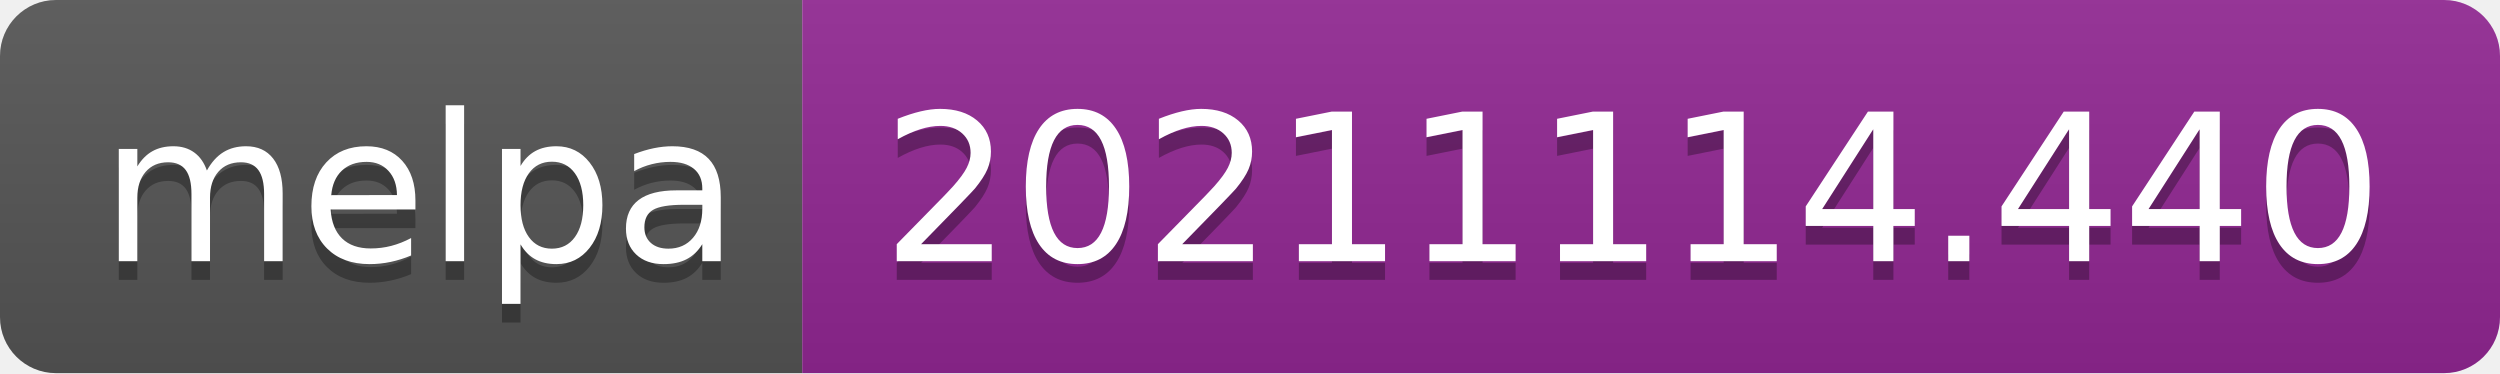
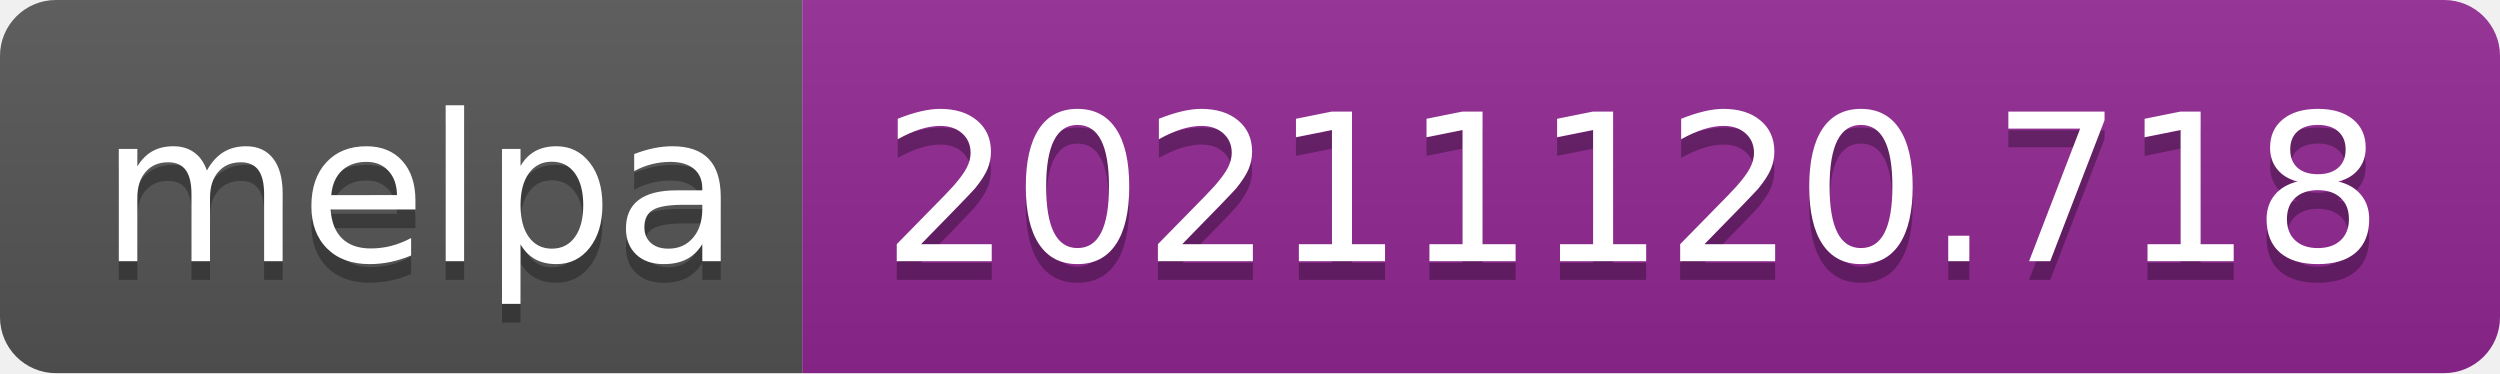
- <svg xmlns="http://www.w3.org/2000/svg" width="134" height="20" role="img" aria-label="melpa: 20211114.440">
+ <svg xmlns="http://www.w3.org/2000/svg" width="134" height="20" role="img" aria-label="melpa: 20211120.718">
  <linearGradient id="s" x2="0" y2="100%">
    <stop offset="0" stop-color="#bbb" stop-opacity=".1" />
    <stop offset="1" stop-opacity=".1" />
  </linearGradient>
  <clipPath id="r">
    <rect width="134" height="20" rx="3" fill="#fff" />
  </clipPath>
  <g clip-path="url(#r)">
    <rect width="43" height="20" fill="#555" />
    <rect x="43" width="91" height="20" fill="#922793" />
    <rect width="134" height="20" fill="url(#s)" />
  </g>
  <g fill="#fff" text-anchor="middle" font-family="Verdana,Geneva,DejaVu Sans,sans-serif" text-rendering="geometricPrecision" font-size="110">
    <text aria-hidden="true" x="225" y="150" fill="#010101" fill-opacity=".3" transform="scale(.1)" textLength="330">melpa</text>
    <text x="225" y="140" transform="scale(.1)" fill="#fff" textLength="330">melpa</text>
-     <text aria-hidden="true" x="875" y="150" fill="#010101" fill-opacity=".3" transform="scale(.1)" textLength="810">20211114.440</text>
-     <text x="875" y="140" transform="scale(.1)" fill="#fff" textLength="810">20211114.440</text>
+     <text aria-hidden="true" x="875" y="150" fill="#010101" fill-opacity=".3" transform="scale(.1)" textLength="810">20211120.718</text>
+     <text x="875" y="140" transform="scale(.1)" fill="#fff" textLength="810">20211120.718</text>
  </g>
</svg>
